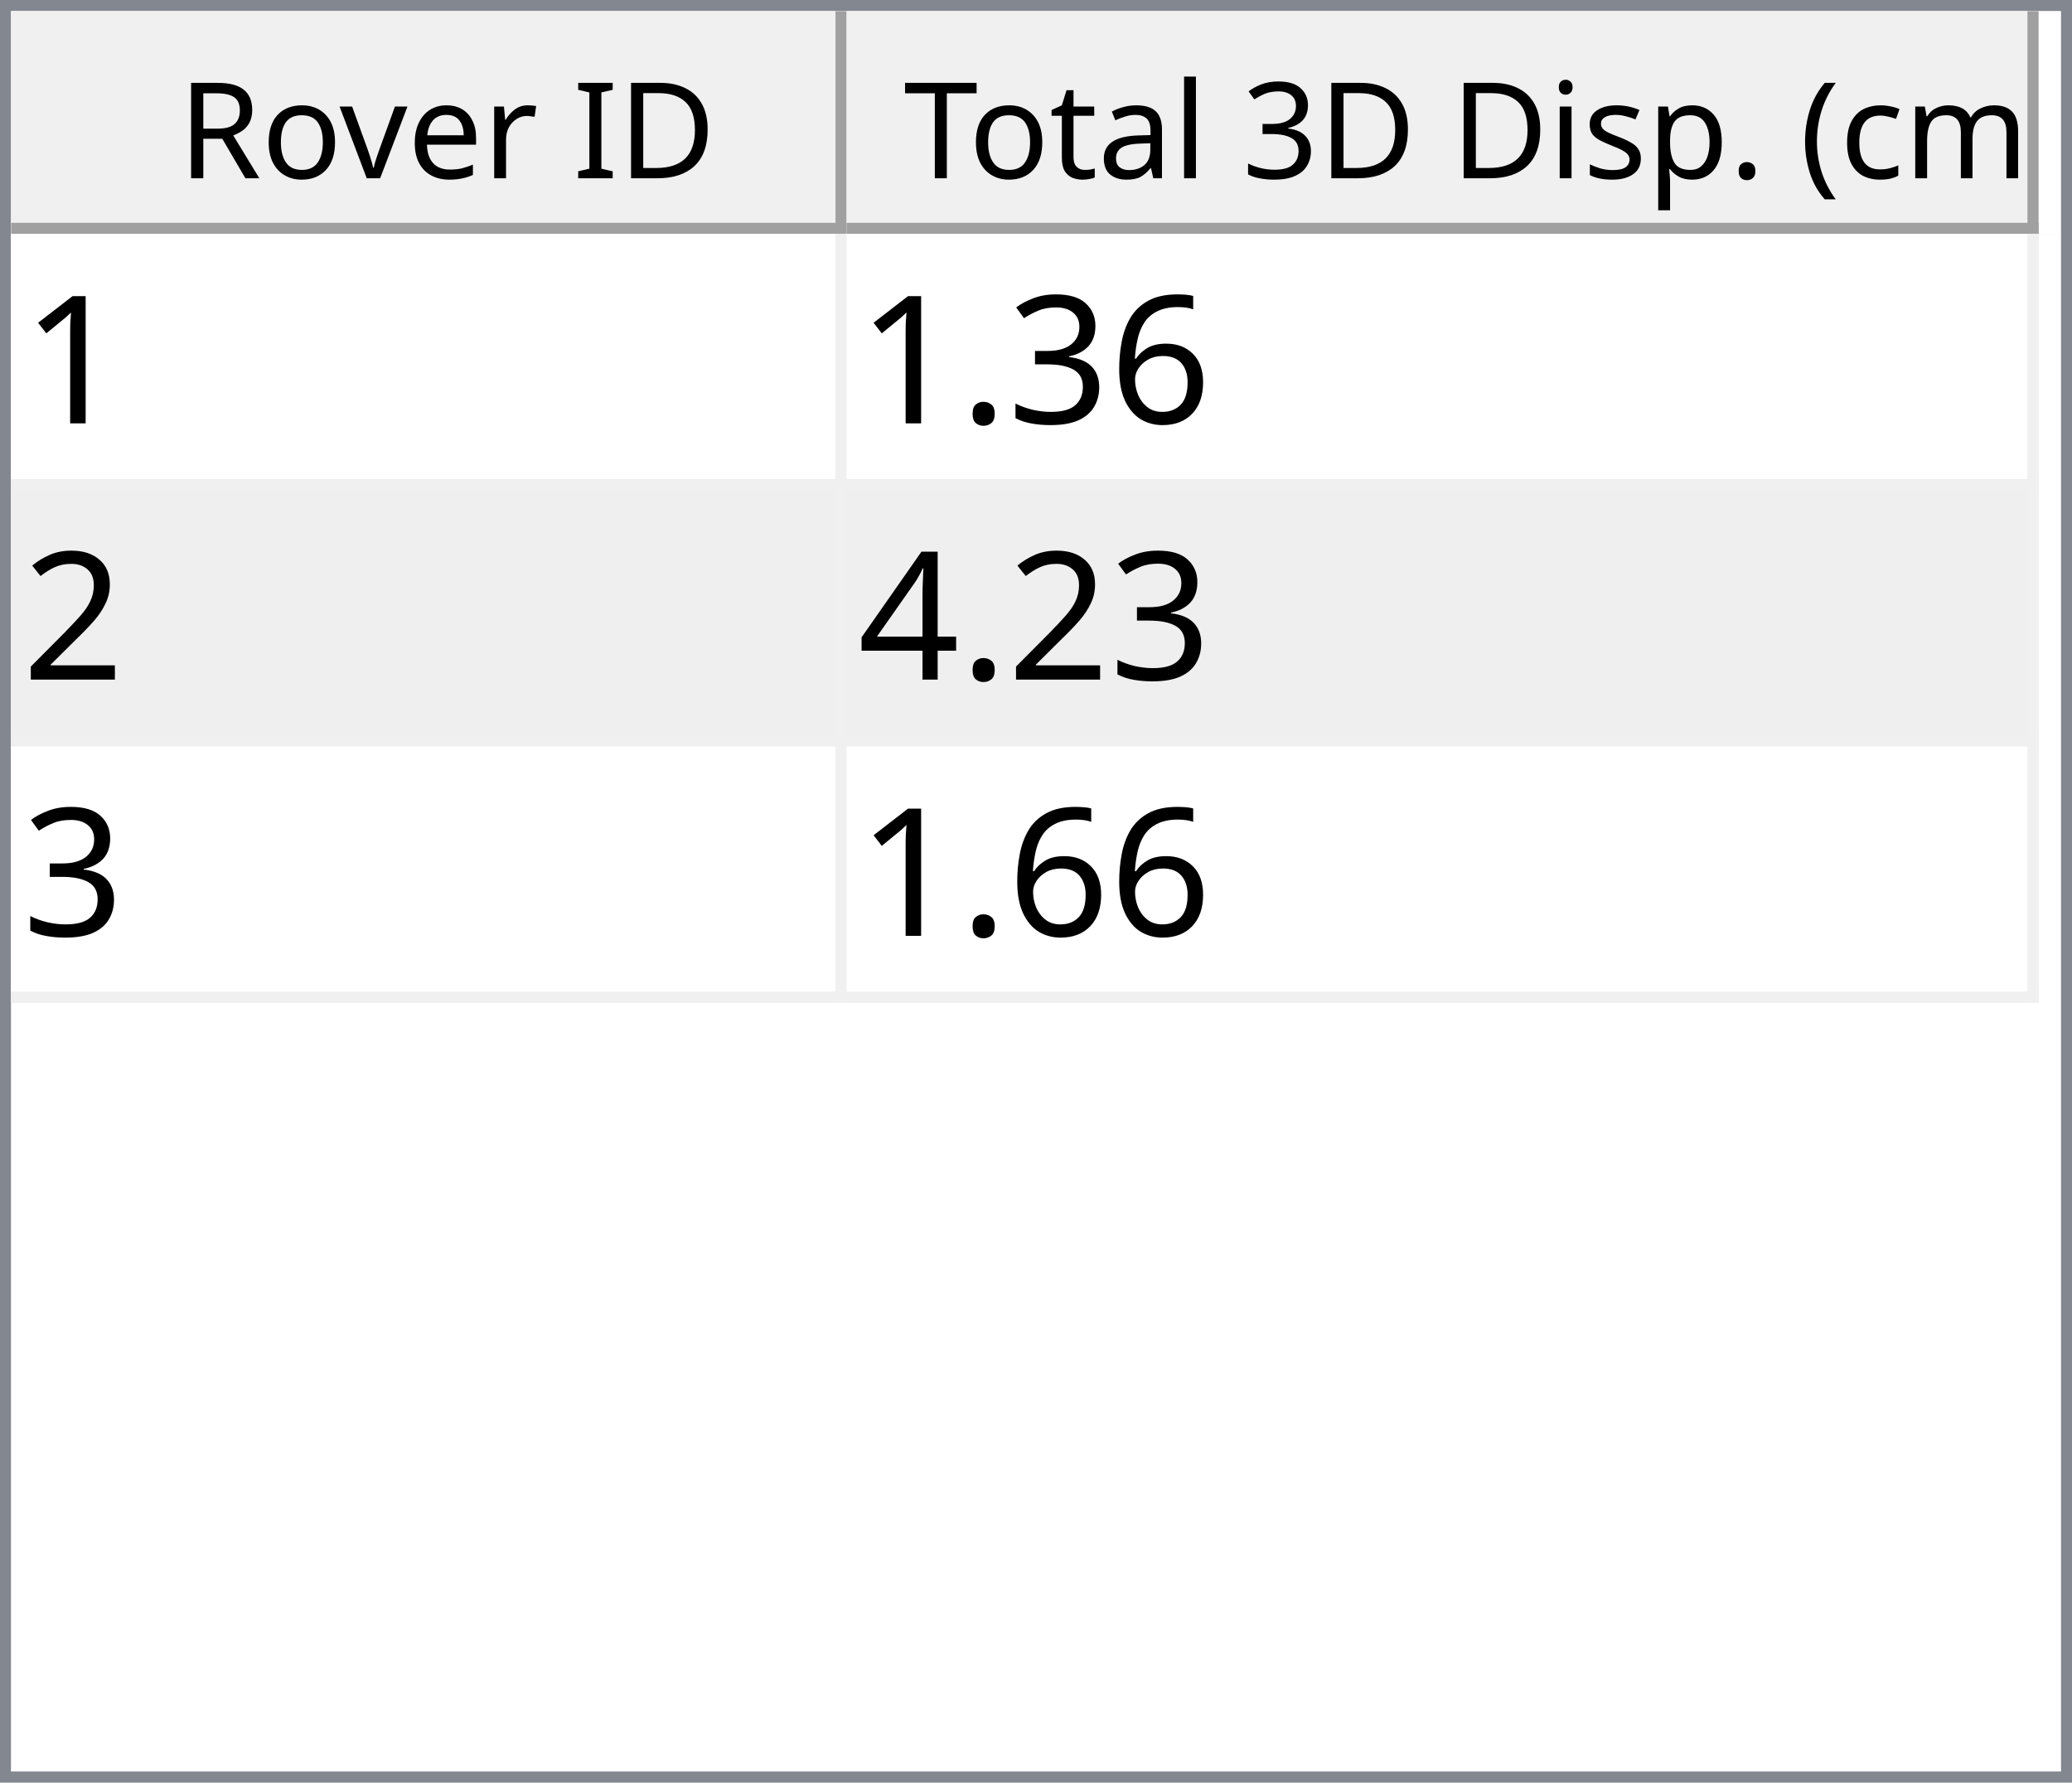
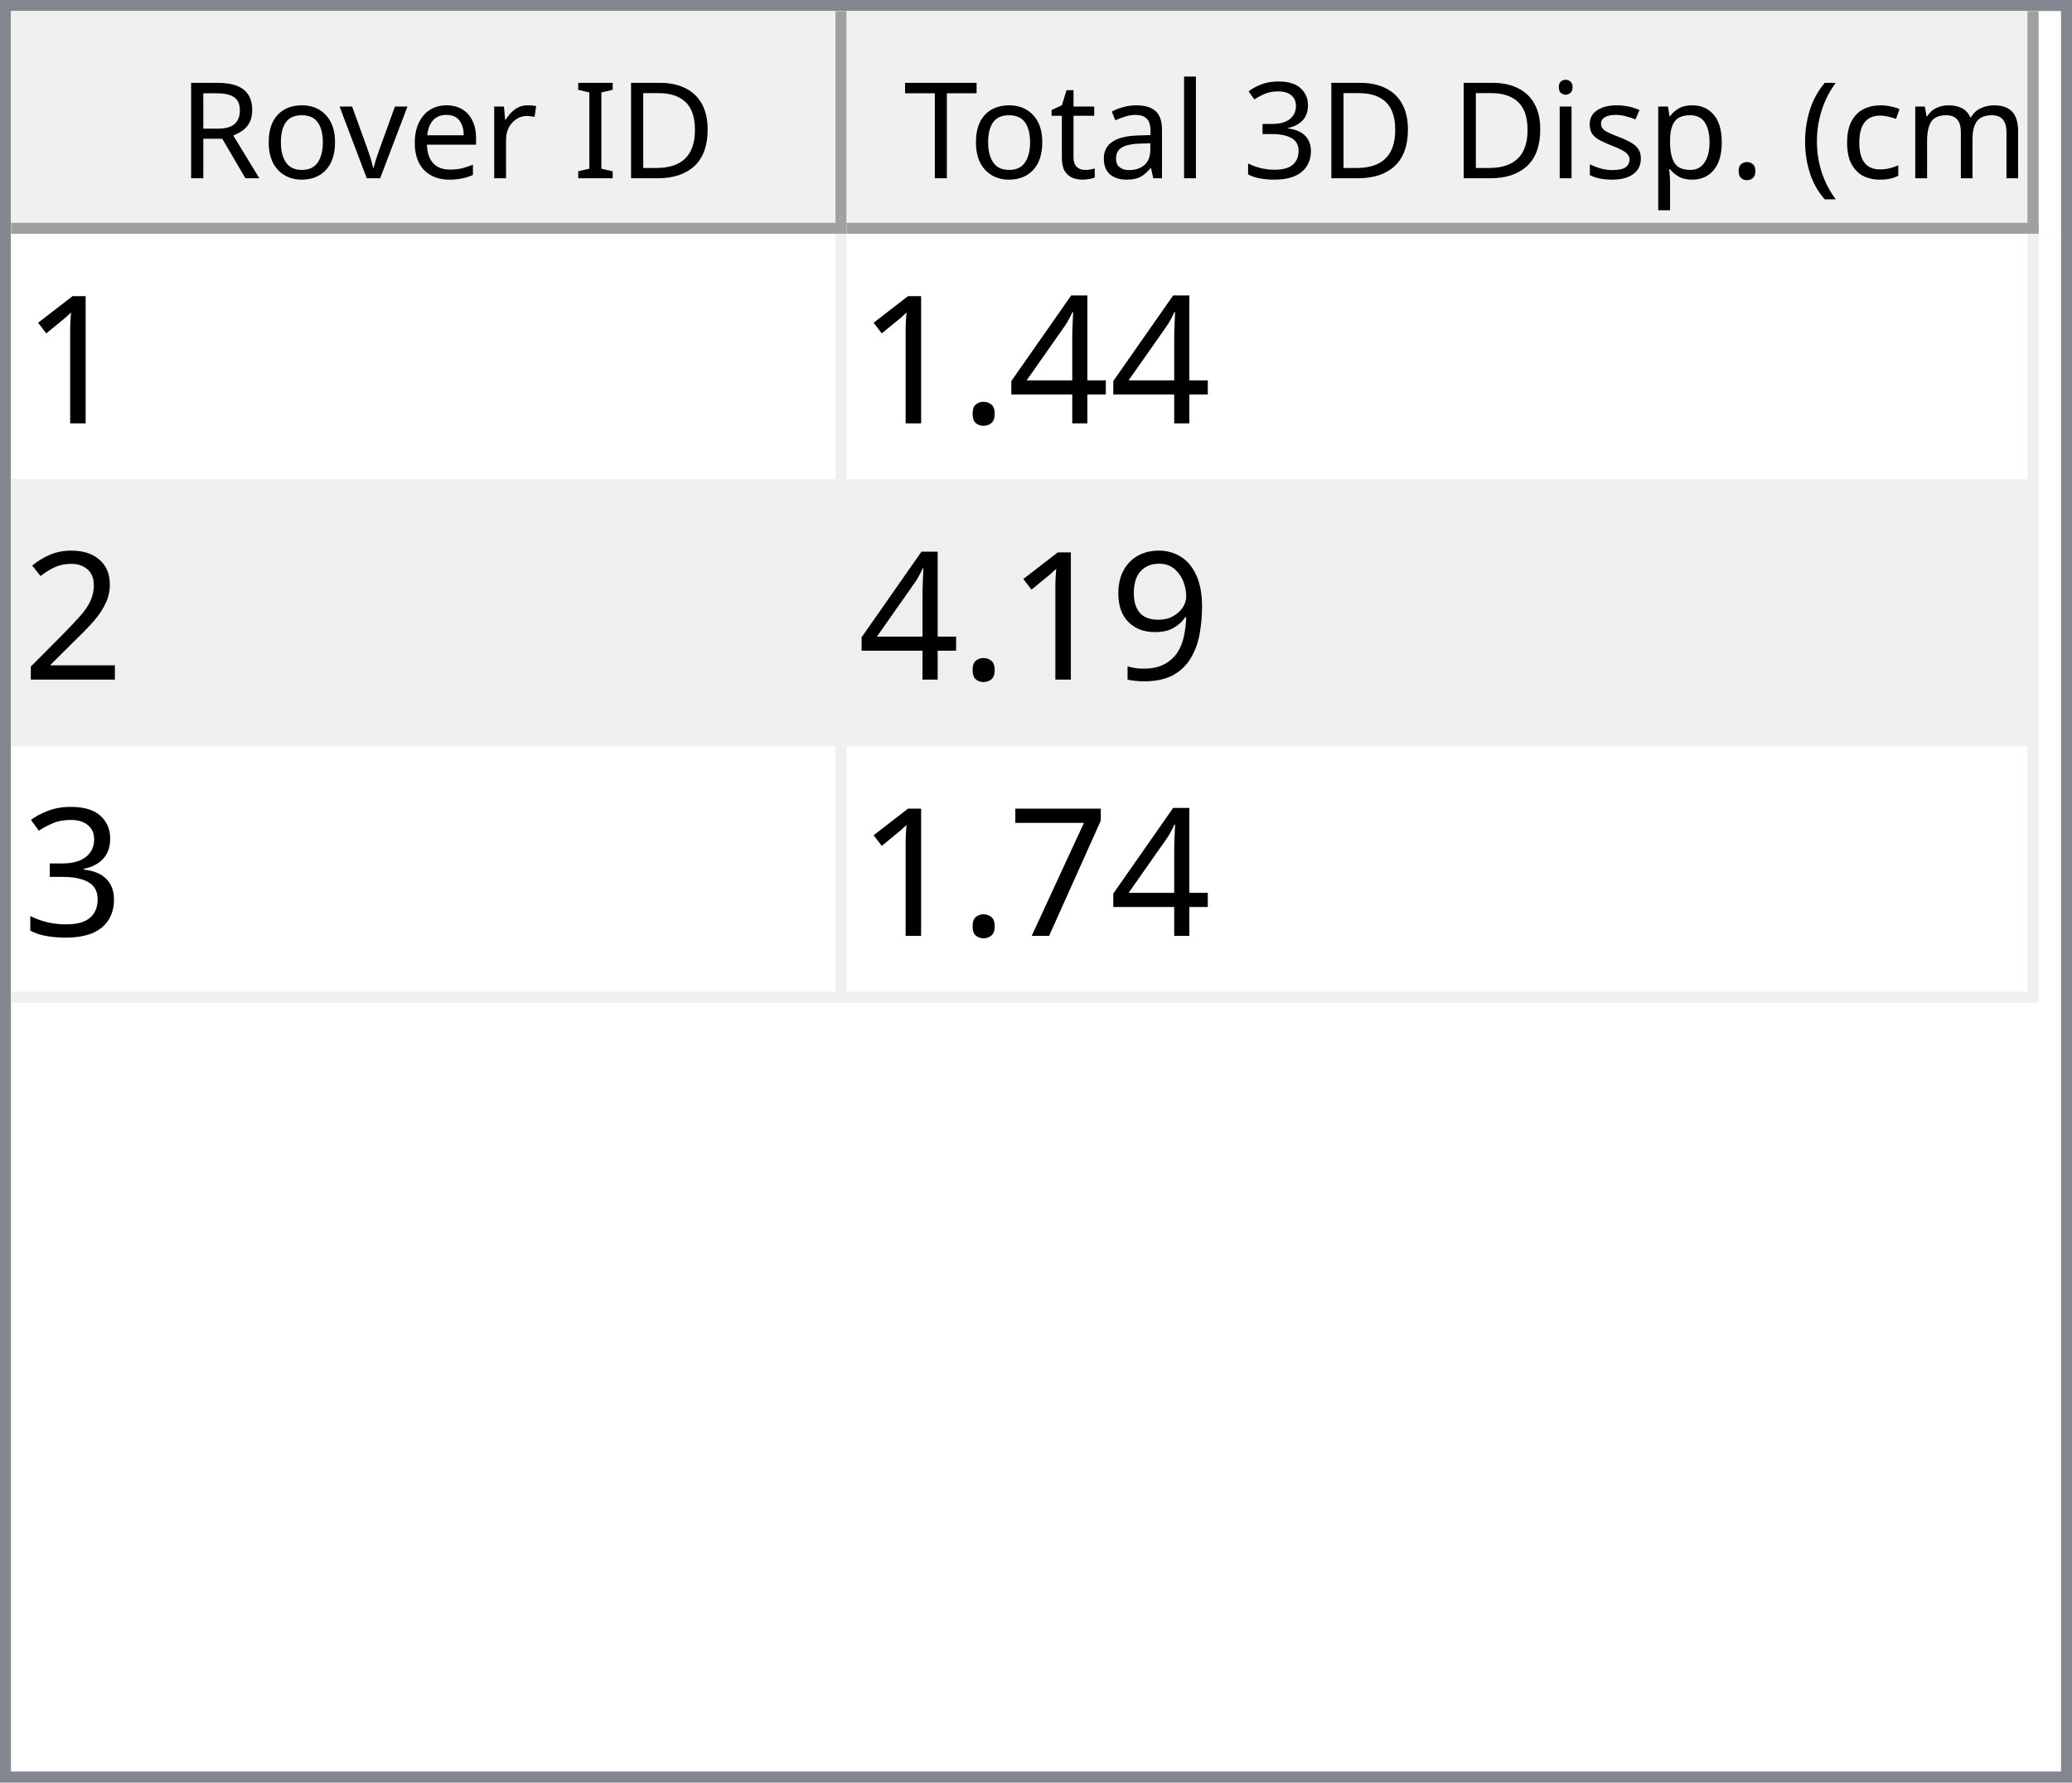
<svg xmlns="http://www.w3.org/2000/svg" style="fill-opacity:1; color-rendering:auto; color-interpolation:auto; text-rendering:auto; stroke:black; stroke-linecap:square; stroke-miterlimit:10; shape-rendering:auto; stroke-opacity:1; fill:black; stroke-dasharray:none; font-weight:normal; stroke-width:1; font-family:'Dialog'; font-style:normal; stroke-linejoin:miter; font-size:12px; stroke-dashoffset:0; image-rendering:auto;" width="186" height="160">
  <defs id="genericDefs" />
  <g>
    <defs id="defs1">
      <clipPath clipPathUnits="userSpaceOnUse" id="clipPath1">
        <path d="M0 0 L186 0 L186 160 L0 160 L0 0 Z" />
      </clipPath>
      <clipPath clipPathUnits="userSpaceOnUse" id="clipPath2">
        <path d="M0 0 L0 160 L186 160 L186 0 Z" />
      </clipPath>
      <clipPath clipPathUnits="userSpaceOnUse" id="clipPath3">
        <path d="M0 0 L0 20 L184 20 L184 0 Z" />
      </clipPath>
      <clipPath clipPathUnits="userSpaceOnUse" id="clipPath4">
        <path d="M0 0 L0 20 L75 20 L75 0 Z" />
      </clipPath>
      <clipPath clipPathUnits="userSpaceOnUse" id="clipPath5">
        <path d="M1 1 L1 19 L74 19 L74 1 Z" />
      </clipPath>
      <clipPath clipPathUnits="userSpaceOnUse" id="clipPath6">
        <path d="M0 0 L0 18 L73 18 L73 0 Z" />
      </clipPath>
      <clipPath clipPathUnits="userSpaceOnUse" id="clipPath7">
        <path d="M-0.5 -0.5 L-0.5 19.5 L74.5 19.5 L74.5 -0.5 Z" />
      </clipPath>
      <clipPath clipPathUnits="userSpaceOnUse" id="clipPath8">
        <path d="M0 0 L0 20 L107 20 L107 0 Z" />
      </clipPath>
      <clipPath clipPathUnits="userSpaceOnUse" id="clipPath9">
        <path d="M1 1 L1 19 L106 19 L106 1 Z" />
      </clipPath>
      <clipPath clipPathUnits="userSpaceOnUse" id="clipPath10">
        <path d="M0 0 L0 18 L105 18 L105 0 Z" />
      </clipPath>
      <clipPath clipPathUnits="userSpaceOnUse" id="clipPath11">
        <path d="M-0.5 -0.5 L-0.5 19.5 L106.5 19.5 L106.5 -0.5 Z" />
      </clipPath>
      <clipPath clipPathUnits="userSpaceOnUse" id="clipPath12">
        <path d="M0 0 L0 138 L184 138 L184 0 Z" />
      </clipPath>
      <clipPath clipPathUnits="userSpaceOnUse" id="clipPath13">
        <path d="M0 0 L0 69 L182 69 L182 0 Z" />
      </clipPath>
      <clipPath clipPathUnits="userSpaceOnUse" id="clipPath14">
        <path d="M-0.5 -0.5 L-0.5 68.5 L181.5 68.5 L181.5 -0.5 Z" />
      </clipPath>
      <clipPath clipPathUnits="userSpaceOnUse" id="clipPath15">
        <path d="M0 0 L0 22 L74 22 L74 0 Z" />
      </clipPath>
      <clipPath clipPathUnits="userSpaceOnUse" id="clipPath16">
        <path d="M0 0 L0 22 L106 22 L106 0 Z" />
      </clipPath>
      <font horiz-adv-x="64.551" id="font1">
        <font-face ascent="107.91" descent="25.098" units-per-em="100" style="font-style:normal; font-family:Segoe UI; font-weight:normal;" />
        <missing-glyph horiz-adv-x="64.551" d="M8.109 0 L8.109 68.266 L56.453 68.266 L56.453 0 L8.109 0 ZM15.328 7.234 L49.219 7.234 L49.219 61.031 L15.328 61.031 L15.328 7.234 Z" />
        <glyph unicode="D" horiz-adv-x="70.117" d="M9.188 0 L9.188 70.016 L28.516 70.016 Q65.531 70.016 65.531 35.891 Q65.531 19.672 55.25 9.836 Q44.969 0 27.734 0 L9.188 0 ZM17.391 62.594 L17.391 7.422 L27.828 7.422 Q41.609 7.422 49.273 14.797 Q56.938 22.172 56.938 35.688 Q56.938 62.594 28.328 62.594 L17.391 62.594 Z" />
        <glyph unicode="I" horiz-adv-x="26.611" d="M17.391 0 L9.188 0 L9.188 70.016 L17.391 70.016 L17.391 0 Z" />
        <glyph unicode=" " horiz-adv-x="27.393" d="" />
        <glyph unicode="r" horiz-adv-x="34.766" d="M34.188 41.891 Q32.078 43.5 28.125 43.5 Q23 43.5 19.555 38.672 Q16.109 33.844 16.109 25.484 L16.109 0 L8.109 0 L8.109 50 L16.109 50 L16.109 39.703 L16.312 39.703 Q18.016 44.969 21.531 47.922 Q25.047 50.875 29.391 50.875 Q32.516 50.875 34.188 50.203 L34.188 41.891 Z" />
        <glyph unicode="e" horiz-adv-x="52.295" d="M48.297 23 L12.984 23 Q13.188 14.656 17.484 10.109 Q21.781 5.562 29.297 5.562 Q37.75 5.562 44.828 11.141 L44.828 3.609 Q38.234 -1.172 27.391 -1.172 Q16.797 -1.172 10.742 5.641 Q4.688 12.453 4.688 24.812 Q4.688 36.469 11.305 43.82 Q17.922 51.172 27.734 51.172 Q37.547 51.172 42.922 44.828 Q48.297 38.484 48.297 27.203 L48.297 23 ZM40.094 29.781 Q40.047 36.719 36.75 40.578 Q33.453 44.438 27.594 44.438 Q21.922 44.438 17.969 40.383 Q14.016 36.328 13.094 29.781 L40.094 29.781 Z" />
        <glyph unicode="v" horiz-adv-x="47.9" d="M47.406 50 L27.484 0 L19.625 0 L0.688 50 L9.469 50 L22.172 13.672 Q23.578 9.672 23.922 6.688 L24.125 6.688 Q24.609 10.453 25.688 13.484 L38.969 50 L47.406 50 Z" />
        <glyph unicode="o" horiz-adv-x="58.594" d="M29 -1.172 Q17.922 -1.172 11.305 5.836 Q4.688 12.844 4.688 24.422 Q4.688 37.016 11.57 44.094 Q18.453 51.172 30.172 51.172 Q41.359 51.172 47.633 44.289 Q53.906 37.406 53.906 25.203 Q53.906 13.234 47.141 6.031 Q40.375 -1.172 29 -1.172 ZM29.594 44.438 Q21.875 44.438 17.383 39.188 Q12.891 33.938 12.891 24.703 Q12.891 15.828 17.43 10.695 Q21.969 5.562 29.594 5.562 Q37.359 5.562 41.531 10.594 Q45.703 15.625 45.703 24.906 Q45.703 34.281 41.531 39.359 Q37.359 44.438 29.594 44.438 Z" />
        <glyph unicode="R" horiz-adv-x="59.814" d="M59.375 0 L49.609 0 L37.891 19.625 Q36.281 22.359 34.766 24.289 Q33.25 26.219 31.664 27.438 Q30.078 28.656 28.25 29.219 Q26.422 29.781 24.125 29.781 L17.391 29.781 L17.391 0 L9.188 0 L9.188 70.016 L30.078 70.016 Q34.672 70.016 38.555 68.867 Q42.438 67.719 45.289 65.375 Q48.141 63.031 49.758 59.547 Q51.375 56.062 51.375 51.375 Q51.375 47.703 50.273 44.656 Q49.172 41.609 47.148 39.211 Q45.125 36.812 42.266 35.133 Q39.406 33.453 35.844 32.516 L35.844 32.328 Q37.594 31.547 38.891 30.547 Q40.188 29.547 41.359 28.18 Q42.531 26.812 43.68 25.078 Q44.828 23.344 46.234 21.047 L59.375 0 ZM17.391 62.594 L17.391 37.203 L28.516 37.203 Q31.594 37.203 34.203 38.133 Q36.812 39.062 38.719 40.797 Q40.625 42.531 41.703 45.047 Q42.781 47.562 42.781 50.688 Q42.781 56.297 39.141 59.445 Q35.5 62.594 28.609 62.594 L17.391 62.594 Z" />
        <glyph unicode=")" horiz-adv-x="30.176" d="M8.297 -15.922 L1.172 -15.922 Q16.406 2.344 16.406 26.812 Q16.406 51.469 1.078 70.016 L8.297 70.016 Q23.531 52.156 23.531 26.703 Q23.531 1.375 8.297 -15.922 Z" />
        <glyph unicode="m" horiz-adv-x="86.133" d="M79.109 0 L71.094 0 L71.094 28.719 Q71.094 37.016 68.531 40.727 Q65.969 44.438 59.906 44.438 Q54.781 44.438 51.195 39.75 Q47.609 35.062 47.609 28.516 L47.609 0 L39.594 0 L39.594 29.688 Q39.594 44.438 28.219 44.438 Q22.953 44.438 19.531 40.016 Q16.109 35.594 16.109 28.516 L16.109 0 L8.109 0 L8.109 50 L16.109 50 L16.109 42.094 L16.312 42.094 Q21.625 51.172 31.844 51.172 Q36.969 51.172 40.773 48.312 Q44.578 45.453 46 40.828 Q51.562 51.172 62.594 51.172 Q79.109 51.172 79.109 30.812 L79.109 0 Z" />
        <glyph unicode="c" horiz-adv-x="46.191" d="M42.188 2.297 Q36.422 -1.172 28.516 -1.172 Q17.828 -1.172 11.258 5.789 Q4.688 12.75 4.688 23.828 Q4.688 36.188 11.766 43.68 Q18.844 51.172 30.672 51.172 Q37.25 51.172 42.281 48.734 L42.281 40.531 Q36.719 44.438 30.375 44.438 Q22.703 44.438 17.797 38.945 Q12.891 33.453 12.891 24.516 Q12.891 15.719 17.508 10.641 Q22.125 5.562 29.891 5.562 Q36.422 5.562 42.188 9.906 L42.188 2.297 Z" />
        <glyph unicode="(" horiz-adv-x="30.176" d="M29.109 -15.922 L21.969 -15.922 Q6.844 1.375 6.844 26.703 Q6.844 52.156 21.969 70.016 L29.203 70.016 Q13.875 51.469 13.875 26.812 Q13.875 2.344 29.109 -15.922 Z" />
        <glyph unicode="." horiz-adv-x="21.68" d="M10.891 -1.078 Q8.641 -1.078 7.055 0.539 Q5.469 2.156 5.469 4.391 Q5.469 6.641 7.055 8.273 Q8.641 9.906 10.891 9.906 Q13.188 9.906 14.797 8.273 Q16.406 6.641 16.406 4.391 Q16.406 2.156 14.797 0.539 Q13.188 -1.078 10.891 -1.078 Z" />
        <glyph unicode="p" horiz-adv-x="58.789" d="M16.312 7.234 L16.109 7.234 L16.109 -23 L8.109 -23 L8.109 50 L16.109 50 L16.109 41.219 L16.312 41.219 Q22.219 51.172 33.594 51.172 Q43.266 51.172 48.688 44.461 Q54.109 37.75 54.109 26.469 Q54.109 13.922 48 6.375 Q41.891 -1.172 31.297 -1.172 Q21.578 -1.172 16.312 7.234 ZM16.109 27.391 L16.109 20.406 Q16.109 14.203 20.141 9.883 Q24.172 5.562 30.375 5.562 Q37.641 5.562 41.773 11.133 Q45.906 16.703 45.906 26.609 Q45.906 34.969 42.047 39.703 Q38.188 44.438 31.594 44.438 Q24.609 44.438 20.359 39.578 Q16.109 34.719 16.109 27.391 Z" />
        <glyph unicode="s" horiz-adv-x="42.432" d="M5.078 1.812 L5.078 10.406 Q11.625 5.562 19.484 5.562 Q30.031 5.562 30.031 12.594 Q30.031 14.594 29.125 15.992 Q28.219 17.391 26.68 18.461 Q25.141 19.531 23.07 20.383 Q21 21.234 18.609 22.172 Q15.281 23.484 12.766 24.828 Q10.25 26.172 8.57 27.859 Q6.891 29.547 6.031 31.695 Q5.172 33.844 5.172 36.719 Q5.172 40.234 6.789 42.945 Q8.406 45.656 11.086 47.484 Q13.766 49.312 17.211 50.242 Q20.656 51.172 24.312 51.172 Q30.812 51.172 35.938 48.922 L35.938 40.828 Q30.422 44.438 23.25 44.438 Q21 44.438 19.195 43.922 Q17.391 43.406 16.094 42.477 Q14.797 41.547 14.086 40.258 Q13.375 38.969 13.375 37.406 Q13.375 35.453 14.086 34.133 Q14.797 32.812 16.164 31.789 Q17.531 30.766 19.484 29.938 Q21.438 29.109 23.922 28.125 Q27.25 26.859 29.883 25.516 Q32.516 24.172 34.375 22.484 Q36.234 20.797 37.234 18.602 Q38.234 16.406 38.234 13.375 Q38.234 9.672 36.602 6.938 Q34.969 4.203 32.234 2.398 Q29.5 0.594 25.93 -0.289 Q22.359 -1.172 18.453 -1.172 Q10.75 -1.172 5.078 1.812 Z" />
        <glyph unicode="i" horiz-adv-x="24.219" d="M12.203 62.703 Q10.062 62.703 8.547 64.164 Q7.031 65.625 7.031 67.875 Q7.031 70.125 8.547 71.609 Q10.062 73.094 12.203 73.094 Q14.406 73.094 15.945 71.609 Q17.484 70.125 17.484 67.875 Q17.484 65.719 15.945 64.211 Q14.406 62.703 12.203 62.703 ZM16.109 0 L8.109 0 L8.109 50 L16.109 50 L16.109 0 Z" />
        <glyph unicode="3" horiz-adv-x="53.906" d="M46.531 19.828 Q46.531 15.094 44.75 11.211 Q42.969 7.328 39.719 4.57 Q36.469 1.812 31.93 0.297 Q27.391 -1.219 21.922 -1.219 Q11.922 -1.219 6 2.594 L6 11.188 Q13.094 5.609 22.219 5.609 Q25.875 5.609 28.828 6.539 Q31.781 7.469 33.906 9.227 Q36.031 10.984 37.18 13.477 Q38.328 15.969 38.328 19.094 Q38.328 32.812 18.797 32.812 L12.984 32.812 L12.984 39.594 L18.5 39.594 Q35.797 39.594 35.797 52.484 Q35.797 64.406 22.609 64.406 Q15.188 64.406 8.688 59.422 L8.688 67.188 Q15.375 71.188 24.609 71.188 Q29 71.188 32.57 69.969 Q36.141 68.75 38.68 66.555 Q41.219 64.359 42.609 61.281 Q44 58.203 44 54.5 Q44 40.672 30.031 36.719 L30.031 36.531 Q33.594 36.141 36.625 34.797 Q39.656 33.453 41.852 31.305 Q44.047 29.156 45.289 26.25 Q46.531 23.344 46.531 19.828 Z" />
        <glyph unicode="l" horiz-adv-x="24.219" d="M16.109 0 L8.109 0 L8.109 74.031 L16.109 74.031 L16.109 0 Z" />
        <glyph unicode="a" horiz-adv-x="50.879" d="M43.891 0 L35.891 0 L35.891 7.812 L35.688 7.812 Q30.469 -1.172 20.312 -1.172 Q12.844 -1.172 8.617 2.781 Q4.391 6.734 4.391 13.281 Q4.391 27.297 20.906 29.594 L35.891 31.688 Q35.891 44.438 25.594 44.438 Q16.547 44.438 9.281 38.281 L9.281 46.484 Q16.656 51.172 26.266 51.172 Q43.891 51.172 43.891 32.516 L43.891 0 ZM35.891 25.297 L23.828 23.641 Q18.266 22.859 15.43 20.875 Q12.594 18.891 12.594 13.875 Q12.594 10.203 15.211 7.883 Q17.828 5.562 22.172 5.562 Q28.125 5.562 32.008 9.742 Q35.891 13.922 35.891 20.312 L35.891 25.297 Z" />
        <glyph unicode="t" horiz-adv-x="33.887" d="M31.297 0.484 Q28.469 -1.078 23.828 -1.078 Q10.688 -1.078 10.688 13.578 L10.688 43.172 L2.094 43.172 L2.094 50 L10.688 50 L10.688 62.203 L18.703 64.797 L18.703 50 L31.297 50 L31.297 43.172 L18.703 43.172 L18.703 14.984 Q18.703 9.969 20.414 7.82 Q22.125 5.672 26.078 5.672 Q29.109 5.672 31.297 7.328 L31.297 0.484 Z" />
        <glyph unicode="T" horiz-adv-x="52.393" d="M50.594 62.594 L30.375 62.594 L30.375 0 L22.172 0 L22.172 62.594 L2 62.594 L2 70.016 L50.594 70.016 L50.594 62.594 Z" />
      </font>
      <font horiz-adv-x="75.0" id="font2">
        <font-face ascent="100.537" descent="21.973" units-per-em="100" style="font-style:normal; font-family:sans-serif; font-weight:normal;" />
        <missing-glyph horiz-adv-x="75.0" d="M12.5 0 L12.5 62.5 L62.5 62.5 L62.5 0 L12.5 0 ZM14.062 1.562 L60.938 1.562 L60.938 60.938 L14.062 60.938 L14.062 1.562 Z" />
        <glyph unicode="1" horiz-adv-x="55.615" d="M37.25 0 L28.469 0 L28.469 56 Q25.297 52.984 20.141 49.953 Q14.984 46.922 10.891 45.406 L10.891 53.906 Q18.266 57.375 23.781 62.305 Q29.297 67.234 31.594 71.875 L37.25 71.875 L37.25 0 Z" />
-         <glyph unicode="6" horiz-adv-x="55.615" d="M49.75 54.047 L41.016 53.375 Q39.844 58.547 37.703 60.891 Q34.125 64.656 28.906 64.656 Q24.703 64.656 21.531 62.312 Q17.391 59.281 14.992 53.469 Q12.594 47.656 12.5 36.922 Q15.672 41.75 20.266 44.094 Q24.859 46.438 29.891 46.438 Q38.672 46.438 44.852 39.969 Q51.031 33.5 51.031 23.25 Q51.031 16.5 48.125 10.719 Q45.219 4.938 40.141 1.859 Q35.062 -1.219 28.609 -1.219 Q17.625 -1.219 10.695 6.859 Q3.766 14.938 3.766 33.5 Q3.766 54.25 11.422 63.672 Q18.109 71.875 29.438 71.875 Q37.891 71.875 43.289 67.141 Q48.688 62.406 49.75 54.047 ZM13.875 23.188 Q13.875 18.656 15.797 14.508 Q17.719 10.359 21.188 8.18 Q24.656 6 28.469 6 Q34.031 6 38.039 10.492 Q42.047 14.984 42.047 22.703 Q42.047 30.125 38.086 34.398 Q34.125 38.672 28.125 38.672 Q22.172 38.672 18.023 34.398 Q13.875 30.125 13.875 23.188 Z" />
-         <glyph unicode="3" horiz-adv-x="55.615" d="M4.203 18.891 L12.984 20.062 Q14.5 12.594 18.141 9.297 Q21.781 6 27 6 Q33.203 6 37.477 10.297 Q41.75 14.594 41.75 20.953 Q41.75 27 37.797 30.93 Q33.844 34.859 27.734 34.859 Q25.25 34.859 21.531 33.891 L22.516 41.609 Q23.391 41.5 23.922 41.5 Q29.547 41.5 34.039 44.43 Q38.531 47.359 38.531 53.469 Q38.531 58.297 35.258 61.477 Q31.984 64.656 26.812 64.656 Q21.688 64.656 18.266 61.43 Q14.844 58.203 13.875 51.766 L5.078 53.328 Q6.688 62.156 12.398 67.016 Q18.109 71.875 26.609 71.875 Q32.469 71.875 37.398 69.359 Q42.328 66.844 44.945 62.5 Q47.562 58.156 47.562 53.266 Q47.562 48.641 45.07 44.828 Q42.578 41.016 37.703 38.766 Q44.047 37.312 47.562 32.695 Q51.078 28.078 51.078 21.141 Q51.078 11.766 44.242 5.25 Q37.406 -1.266 26.953 -1.266 Q17.531 -1.266 11.305 4.352 Q5.078 9.969 4.203 18.891 Z" />
+         <glyph unicode="4" horiz-adv-x="55.615" d="M32.328 0 L32.328 17.141 L1.266 17.141 L1.266 25.203 L33.938 71.578 L41.109 71.578 L41.109 25.203 L50.781 25.203 L50.781 17.141 L41.109 17.141 L41.109 0 L32.328 0 ZM32.328 25.203 L32.328 57.469 L9.906 25.203 L32.328 25.203 Z" />
        <glyph unicode="." horiz-adv-x="27.783" d="M9.078 0 L9.078 10.016 L19.094 10.016 L19.094 0 L9.078 0 Z" />
        <glyph unicode="2" horiz-adv-x="55.615" d="M50.344 8.453 L50.344 0 L3.031 0 Q2.938 3.172 4.047 6.109 Q5.859 10.938 9.836 15.625 Q13.812 20.312 21.344 26.469 Q33.016 36.031 37.117 41.625 Q41.219 47.219 41.219 52.203 Q41.219 57.422 37.477 61.008 Q33.734 64.594 27.734 64.594 Q21.391 64.594 17.578 60.789 Q13.766 56.984 13.719 50.25 L4.688 51.172 Q5.609 61.281 11.664 66.578 Q17.719 71.875 27.938 71.875 Q38.234 71.875 44.242 66.164 Q50.25 60.453 50.25 52 Q50.25 47.703 48.492 43.555 Q46.734 39.406 42.656 34.812 Q38.578 30.219 29.109 22.219 Q21.188 15.578 18.945 13.211 Q16.703 10.844 15.234 8.453 L50.344 8.453 Z" />
-         <glyph unicode="4" horiz-adv-x="55.615" d="M32.328 0 L32.328 17.141 L1.266 17.141 L1.266 25.203 L33.938 71.578 L41.109 71.578 L41.109 25.203 L50.781 25.203 L50.781 17.141 L41.109 17.141 L41.109 0 L32.328 0 ZM32.328 25.203 L32.328 57.469 L9.906 25.203 L32.328 25.203 Z" />
+         <glyph unicode="9" horiz-adv-x="55.615" d="M5.469 16.547 L13.922 17.328 Q14.984 11.375 18.016 8.688 Q21.047 6 25.781 6 Q29.828 6 32.883 7.859 Q35.938 9.719 37.891 12.82 Q39.844 15.922 41.164 21.195 Q42.484 26.469 42.484 31.938 Q42.484 32.516 42.438 33.688 Q39.797 29.5 35.234 26.883 Q30.672 24.266 25.344 24.266 Q16.453 24.266 10.305 30.711 Q4.156 37.156 4.156 47.703 Q4.156 58.594 10.578 65.234 Q17 71.875 26.656 71.875 Q33.641 71.875 39.43 68.117 Q45.219 64.359 48.219 57.398 Q51.219 50.438 51.219 37.25 Q51.219 23.531 48.242 15.406 Q45.266 7.281 39.383 3.031 Q33.5 -1.219 25.594 -1.219 Q17.188 -1.219 11.867 3.445 Q6.547 8.109 5.469 16.547 ZM41.453 48.141 Q41.453 55.719 37.43 60.156 Q33.406 64.594 27.734 64.594 Q21.875 64.594 17.531 59.812 Q13.188 55.031 13.188 47.406 Q13.188 40.578 17.312 36.305 Q21.438 32.031 27.484 32.031 Q33.594 32.031 37.523 36.305 Q41.453 40.578 41.453 48.141 Z" />
+         <glyph unicode="3" horiz-adv-x="55.615" d="M4.203 18.891 L12.984 20.062 Q14.5 12.594 18.141 9.297 Q21.781 6 27 6 Q33.203 6 37.477 10.297 Q41.75 14.594 41.75 20.953 Q41.75 27 37.797 30.93 Q33.844 34.859 27.734 34.859 Q25.25 34.859 21.531 33.891 L22.516 41.609 Q23.391 41.5 23.922 41.5 Q29.547 41.5 34.039 44.43 Q38.531 47.359 38.531 53.469 Q38.531 58.297 35.258 61.477 Q31.984 64.656 26.812 64.656 Q21.688 64.656 18.266 61.43 Q14.844 58.203 13.875 51.766 L5.078 53.328 Q6.688 62.156 12.398 67.016 Q18.109 71.875 26.609 71.875 Q32.469 71.875 37.398 69.359 Q42.328 66.844 44.945 62.5 Q47.562 58.156 47.562 53.266 Q47.562 48.641 45.07 44.828 Q42.578 41.016 37.703 38.766 Q44.047 37.312 47.562 32.695 Q51.078 28.078 51.078 21.141 Q51.078 11.766 44.242 5.25 Q37.406 -1.266 26.953 -1.266 Q17.531 -1.266 11.305 4.352 Q5.078 9.969 4.203 18.891 Z" />
+         <glyph unicode="7" horiz-adv-x="55.615" d="M4.734 62.203 L4.734 70.656 L51.078 70.656 L51.078 63.812 Q44.234 56.547 37.523 44.484 Q30.812 32.422 27.156 19.672 Q24.516 10.688 23.781 0 L14.75 0 Q14.891 8.453 18.062 20.414 Q21.234 32.375 27.172 43.484 Q33.109 54.594 39.797 62.203 L4.734 62.203 Z" />
      </font>
    </defs>
    <g style="fill:white; stroke:white;">
      <rect x="0" y="0" width="186" style="clip-path:url(#clipPath1); stroke:none;" height="160" />
    </g>
    <g style="fill:white; text-rendering:optimizeSpeed; color-rendering:optimizeSpeed; image-rendering:optimizeSpeed; shape-rendering:crispEdges; stroke:white; color-interpolation:sRGB;">
      <rect x="0" width="186" height="160" y="0" style="stroke:none;" />
      <path style="stroke:none;" d="M0 160 L186 160 L186 0 L0 0 Z" />
    </g>
    <g style="fill:rgb(240,240,240); font-family:'Segoe UI'; stroke:rgb(240,240,240);">
      <rect x="0" y="0" width="186" style="clip-path:url(#clipPath2); stroke:none;" height="160" />
    </g>
    <g style="fill:rgb(130,135,144); font-family:'Segoe UI'; stroke:rgb(130,135,144);">
      <path d="M0 0 L186 0 L186 160 L0 160 L0 0 ZM1 1 L185 1 L185 159 L1 159 L1 1 Z" style="fill-rule:evenodd; clip-path:url(#clipPath2); stroke:none;" />
    </g>
    <g style="fill:white; font-family:'Segoe UI'; stroke:white;" transform="translate(1,1)">
      <rect x="0" y="0" width="184" style="clip-path:url(#clipPath3); stroke:none;" height="20" />
    </g>
    <g style="fill:rgb(240,240,240); font-family:'Segoe UI'; stroke:rgb(240,240,240);" transform="translate(1,1)">
      <rect x="0" y="0" width="75" style="clip-path:url(#clipPath4); stroke:none;" height="20" />
    </g>
    <g style="font-family:'Segoe UI';" transform="translate(2,2)">
      <text x="14" xml:space="preserve" y="14" style="clip-path:url(#clipPath6); stroke:none;">Rover ID</text>
    </g>
    <g style="fill:rgb(160,160,160); font-family:'Segoe UI'; stroke:rgb(160,160,160); stroke-linejoin:bevel;" transform="translate(1.5,1.5)">
      <line x1="74" x2="74" y1="0" style="fill:none; clip-path:url(#clipPath7);" y2="19" />
    </g>
    <g style="fill:rgb(160,160,160); font-family:'Segoe UI'; stroke:rgb(160,160,160); stroke-linejoin:bevel;" transform="matrix(1,0,0,1,1,1) translate(0.5,0.5)">
      <line x1="0" x2="74" y1="19" style="fill:none; clip-path:url(#clipPath7);" y2="19" />
    </g>
    <g style="fill:rgb(240,240,240); font-family:'Segoe UI'; stroke:rgb(240,240,240);" transform="translate(76,1)">
      <rect x="0" y="0" width="107" style="clip-path:url(#clipPath8); stroke:none;" height="20" />
    </g>
    <g style="font-family:'Segoe UI';" transform="translate(77,2)">
      <text x="1" xml:space="preserve" y="14" style="clip-path:url(#clipPath10); stroke:none;"> Total 3D Disp. (cm)</text>
    </g>
    <g style="fill:rgb(160,160,160); font-family:'Segoe UI'; stroke:rgb(160,160,160); stroke-linejoin:bevel;" transform="translate(76.5,1.5)">
      <line x1="106" x2="106" y1="0" style="fill:none; clip-path:url(#clipPath11);" y2="19" />
    </g>
    <g style="fill:rgb(160,160,160); font-family:'Segoe UI'; stroke:rgb(160,160,160); stroke-linejoin:bevel;" transform="matrix(1,0,0,1,76,1) translate(0.5,0.5)">
      <line x1="0" x2="106" y1="19" style="fill:none; clip-path:url(#clipPath11);" y2="19" />
    </g>
    <g style="fill:white; font-family:'Segoe UI'; stroke:white;" transform="translate(1,21)">
      <rect x="0" y="0" width="184" style="clip-path:url(#clipPath12); stroke:none;" height="138" />
    </g>
    <g style="fill:rgb(240,240,240); font-size:16px; font-family:sans-serif; stroke:rgb(240,240,240);" transform="translate(1,21)">
      <rect x="0" y="0" width="182" style="clip-path:url(#clipPath13); stroke:none;" height="69" />
      <line transform="translate(0.5,0.5)" x1="0" x2="181" y1="22" style="clip-path:url(#clipPath14); fill:none; stroke-linejoin:bevel;" y2="22" />
    </g>
    <g transform="matrix(1,0,0,1,1,21) translate(0.5,0.5)" style="fill:rgb(240,240,240); font-size:16px; font-family:sans-serif; stroke:rgb(240,240,240); stroke-linejoin:bevel;">
      <line x1="0" x2="181" y1="45" style="fill:none; clip-path:url(#clipPath14);" y2="45" />
    </g>
    <g transform="matrix(1,0,0,1,1,21) translate(0.5,0.5)" style="fill:rgb(240,240,240); font-size:16px; font-family:sans-serif; stroke:rgb(240,240,240); stroke-linejoin:bevel;">
      <line x1="0" x2="181" y1="68" style="fill:none; clip-path:url(#clipPath14);" y2="68" />
    </g>
    <g transform="matrix(1,0,0,1,1,21) translate(0.5,0.5)" style="fill:rgb(240,240,240); font-size:16px; font-family:sans-serif; stroke:rgb(240,240,240); stroke-linejoin:bevel;">
      <line x1="74" x2="74" y1="0" style="fill:none; clip-path:url(#clipPath14);" y2="68" />
    </g>
    <g transform="matrix(1,0,0,1,1,21) translate(0.5,0.5)" style="fill:rgb(240,240,240); font-size:16px; font-family:sans-serif; stroke:rgb(240,240,240); stroke-linejoin:bevel;">
      <line x1="181" x2="181" y1="0" style="fill:none; clip-path:url(#clipPath14);" y2="68" />
    </g>
    <g style="fill:white; font-size:16px; font-family:sans-serif; stroke:white;" transform="matrix(1,0,0,1,1,21)">
      <rect x="0" y="0" width="74" style="clip-path:url(#clipPath15); stroke:none;" height="22" />
      <text x="1" y="17" style="fill:black; clip-path:url(#clipPath15); stroke:none;" xml:space="preserve">1</text>
    </g>
    <g style="fill:white; font-size:16px; font-family:sans-serif; stroke:white;" transform="matrix(1,0,0,1,1,21) translate(75,0)">
      <rect x="0" y="0" width="106" style="clip-path:url(#clipPath16); stroke:none;" height="22" />
-       <text x="1" y="17" style="fill:black; clip-path:url(#clipPath16); stroke:none;" xml:space="preserve">1.36</text>
+       <text x="1" y="17" style="fill:black; clip-path:url(#clipPath16); stroke:none;" xml:space="preserve">1.44</text>
    </g>
    <g style="fill:rgb(239,239,239); font-size:16px; font-family:sans-serif; stroke:rgb(239,239,239);" transform="matrix(1,0,0,1,1,21) translate(0,23)">
      <rect x="0" y="0" width="74" style="clip-path:url(#clipPath15); stroke:none;" height="22" />
      <text x="1" y="17" style="fill:black; clip-path:url(#clipPath15); stroke:none;" xml:space="preserve">2</text>
    </g>
    <g style="fill:rgb(239,239,239); font-size:16px; font-family:sans-serif; stroke:rgb(239,239,239);" transform="matrix(1,0,0,1,1,21) translate(75,23)">
      <rect x="0" y="0" width="106" style="clip-path:url(#clipPath16); stroke:none;" height="22" />
-       <text x="1" y="17" style="fill:black; clip-path:url(#clipPath16); stroke:none;" xml:space="preserve">4.23</text>
+       <text x="1" y="17" style="fill:black; clip-path:url(#clipPath16); stroke:none;" xml:space="preserve">4.19</text>
    </g>
    <g style="fill:white; font-size:16px; font-family:sans-serif; stroke:white;" transform="matrix(1,0,0,1,1,21) translate(0,46)">
      <rect x="0" y="0" width="74" style="clip-path:url(#clipPath15); stroke:none;" height="22" />
      <text x="1" y="17" style="fill:black; clip-path:url(#clipPath15); stroke:none;" xml:space="preserve">3</text>
    </g>
    <g style="fill:white; font-size:16px; font-family:sans-serif; stroke:white;" transform="matrix(1,0,0,1,1,21) translate(75,46)">
      <rect x="0" y="0" width="106" style="clip-path:url(#clipPath16); stroke:none;" height="22" />
-       <text x="1" y="17" style="fill:black; clip-path:url(#clipPath16); stroke:none;" xml:space="preserve">1.66</text>
+       <text x="1" y="17" style="fill:black; clip-path:url(#clipPath16); stroke:none;" xml:space="preserve">1.74</text>
    </g>
  </g>
</svg>
